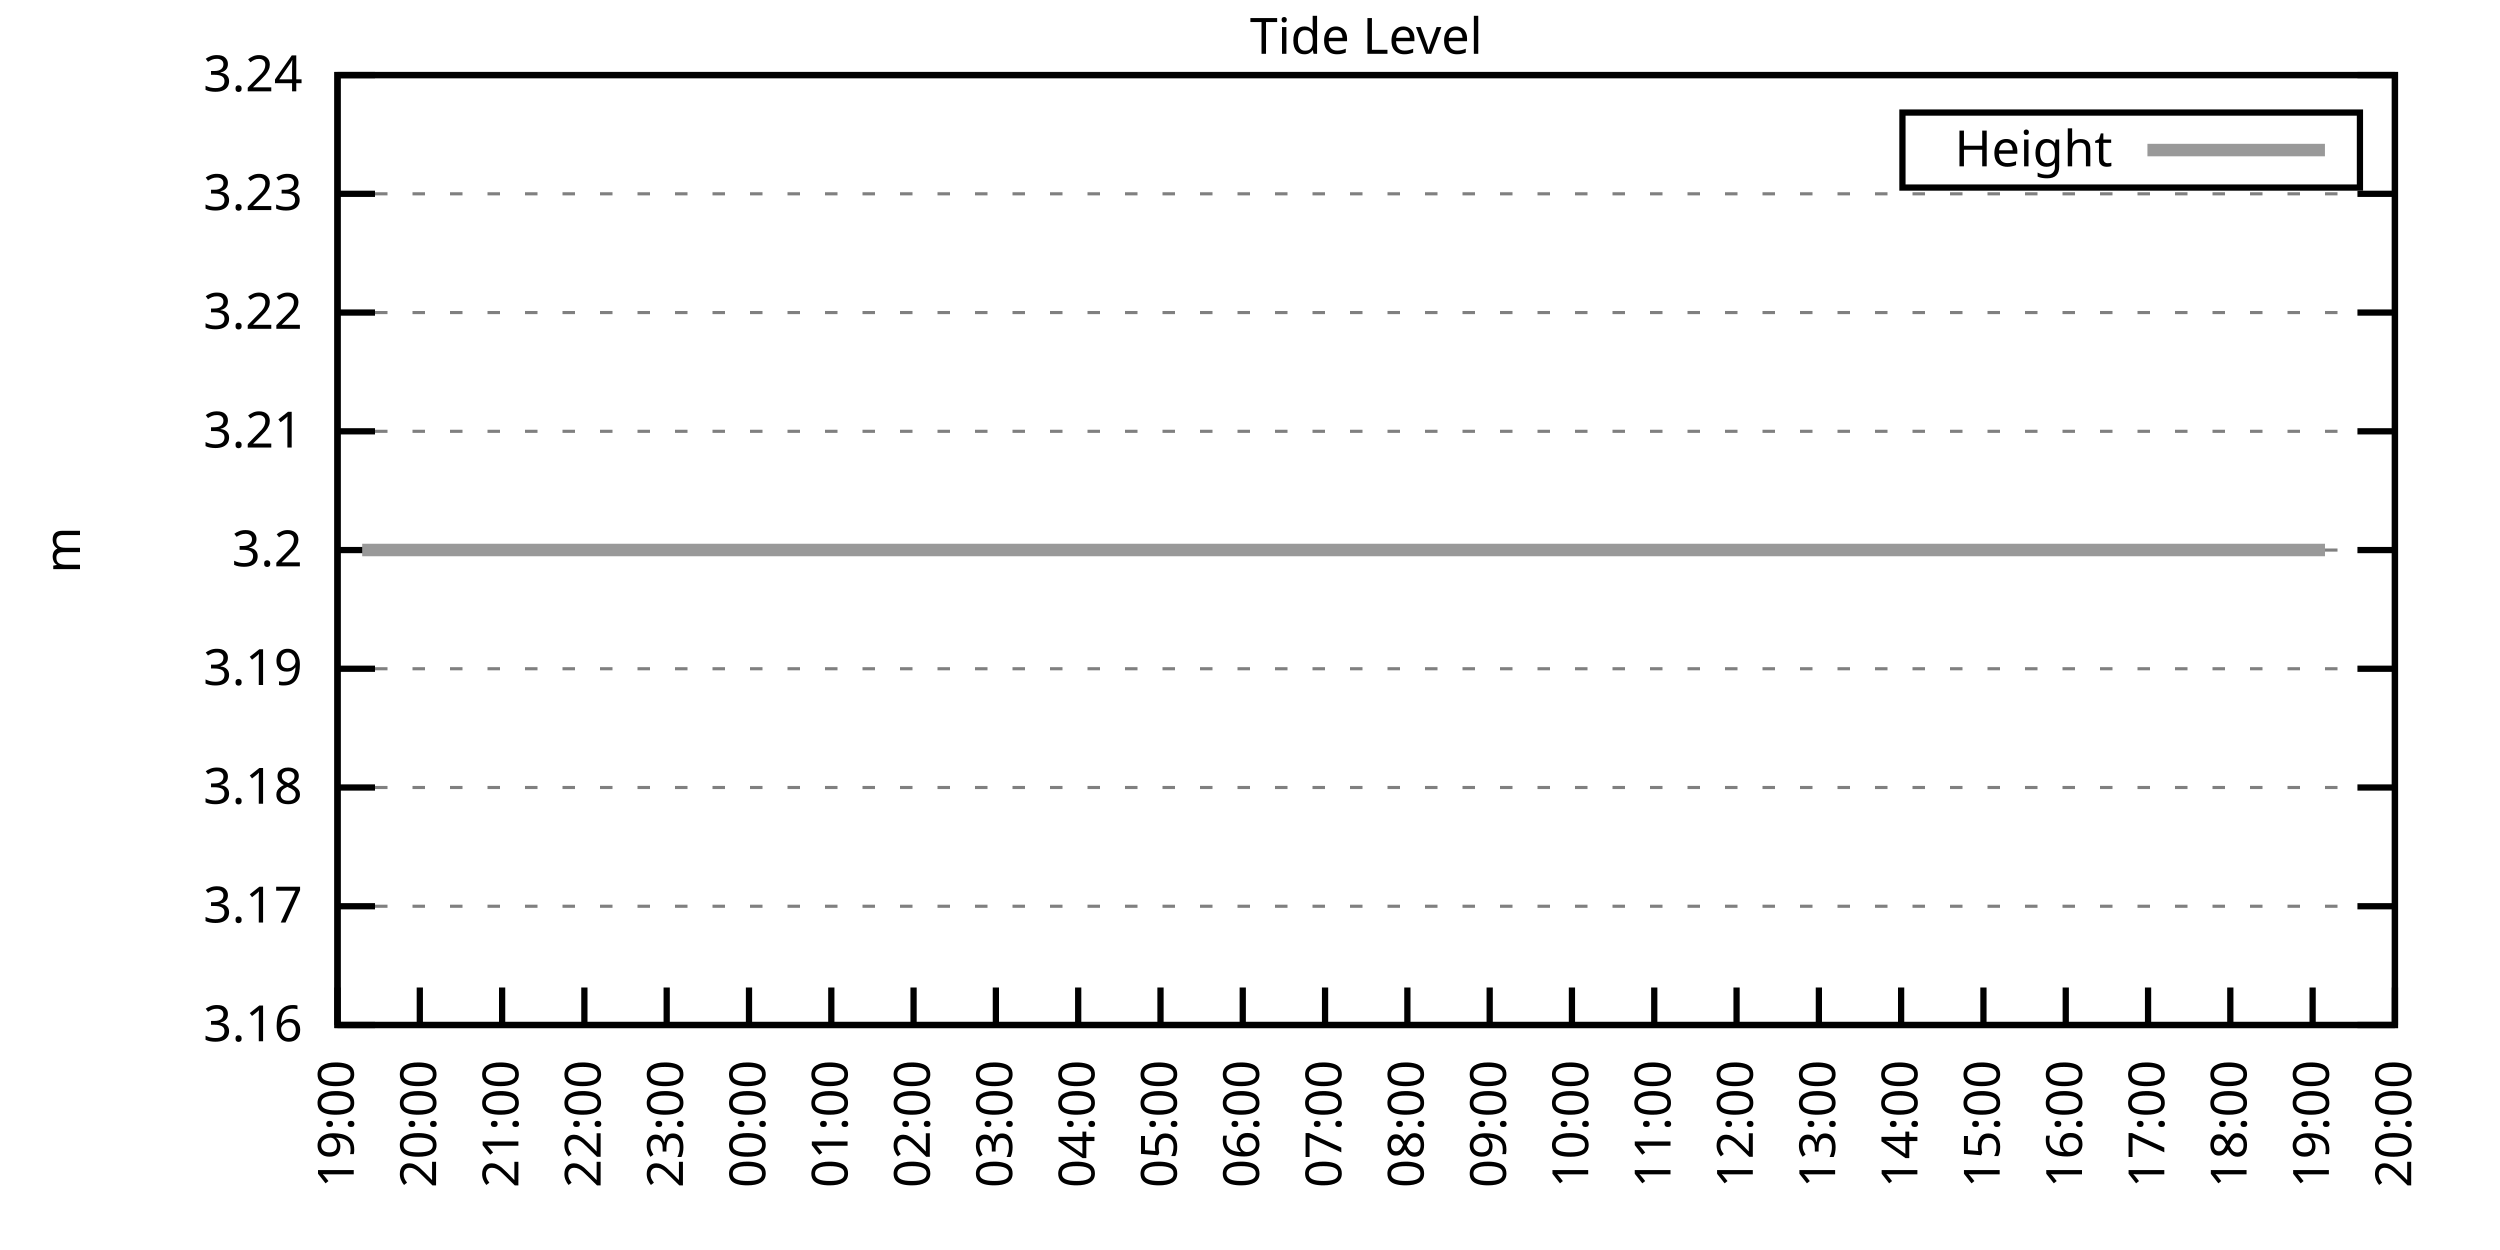
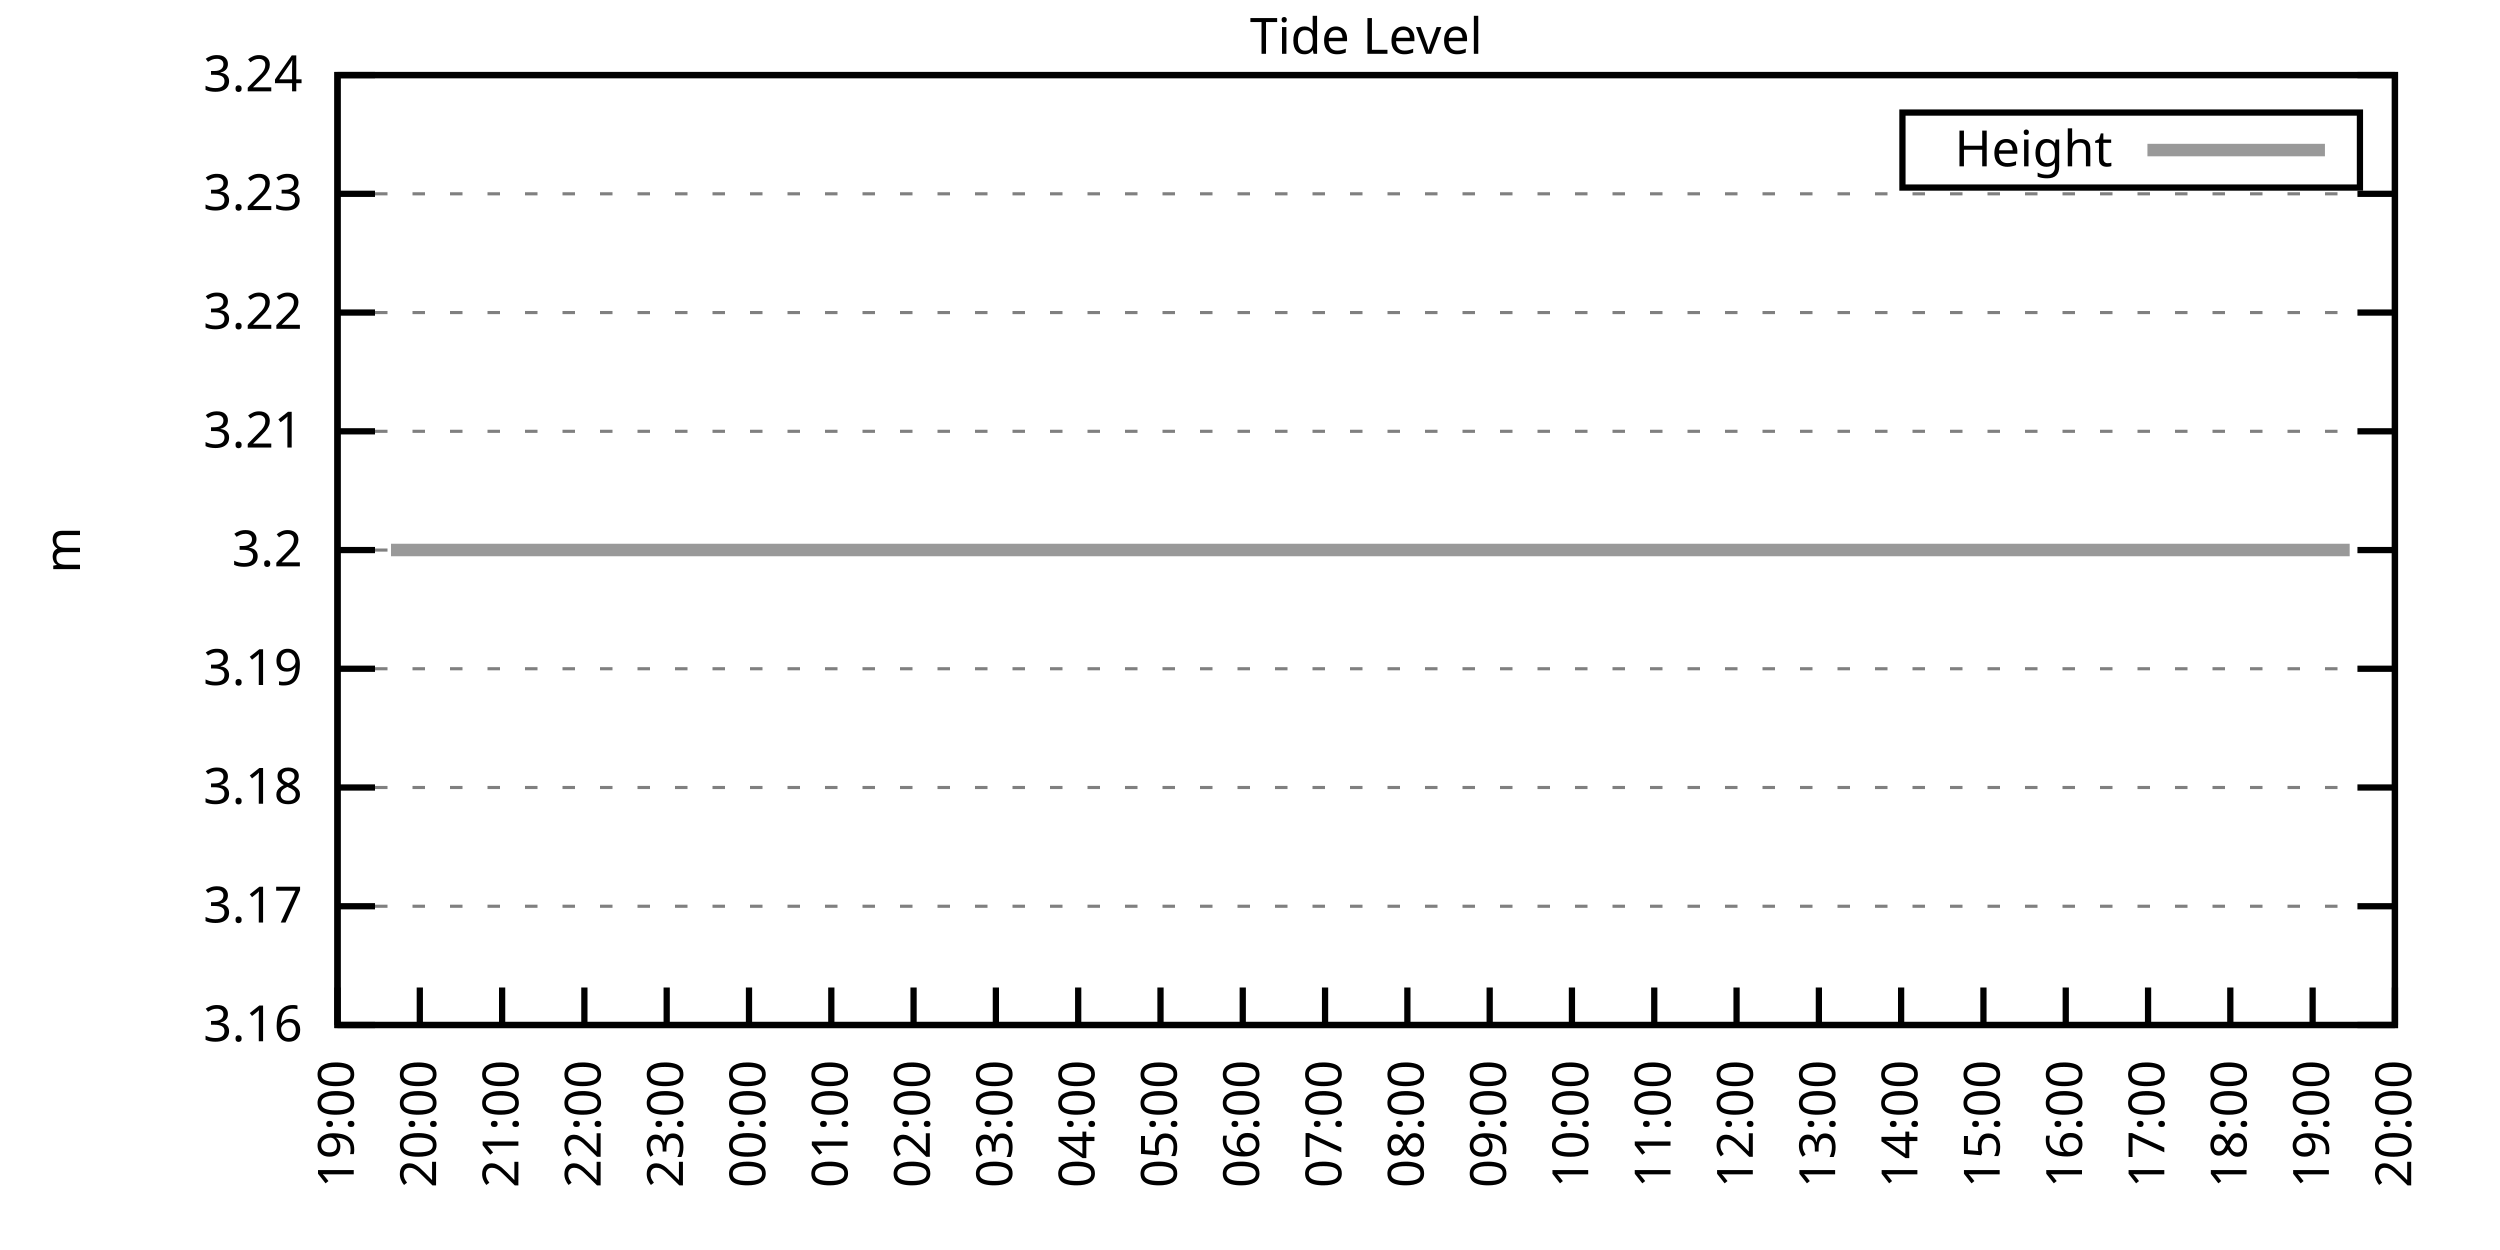
<svg xmlns="http://www.w3.org/2000/svg" xmlns:xlink="http://www.w3.org/1999/xlink" width="400" height="200" viewBox="0 0 400 200">
  <g id="gnuplot_canvas">
    <rect x="0" y="0" width="400" height="200" fill="none" />
    <defs>
      <circle id="gpDot" r="0.5" stroke-width="0.5" stroke="currentColor" />
      <path id="gpPt0" stroke-width="0.333" stroke="currentColor" d="M-1,0 h2 M0,-1 v2" />
      <path id="gpPt1" stroke-width="0.333" stroke="currentColor" d="M-1,-1 L1,1 M1,-1 L-1,1" />
      <path id="gpPt2" stroke-width="0.333" stroke="currentColor" d="M-1,0 L1,0 M0,-1 L0,1 M-1,-1 L1,1 M-1,1 L1,-1" />
      <rect id="gpPt3" stroke-width="0.333" stroke="currentColor" x="-1" y="-1" width="2" height="2" />
      <rect id="gpPt4" stroke-width="0.333" stroke="currentColor" fill="currentColor" x="-1" y="-1" width="2" height="2" />
      <circle id="gpPt5" stroke-width="0.333" stroke="currentColor" cx="0" cy="0" r="1" />
      <use xlink:href="#gpPt5" id="gpPt6" fill="currentColor" stroke="none" />
      <path id="gpPt7" stroke-width="0.333" stroke="currentColor" d="M0,-1.33 L-1.33,0.67 L1.33,0.67 z" />
      <use xlink:href="#gpPt7" id="gpPt8" fill="currentColor" stroke="none" />
      <use xlink:href="#gpPt7" id="gpPt9" stroke="currentColor" transform="rotate(180)" />
      <use xlink:href="#gpPt9" id="gpPt10" fill="currentColor" stroke="none" />
      <use xlink:href="#gpPt3" id="gpPt11" stroke="currentColor" transform="rotate(45)" />
      <use xlink:href="#gpPt11" id="gpPt12" fill="currentColor" stroke="none" />
      <path id="gpPt13" stroke-width="0.333" stroke="currentColor" d="M0,1.330 L1.265,0.411 L0.782,-1.067 L-0.782,-1.076 L-1.265,0.411 z" />
      <use xlink:href="#gpPt13" id="gpPt14" fill="currentColor" stroke="none" />
      <filter id="textbox" filterUnits="objectBoundingBox" x="0" y="0" height="1" width="1">
        <feFlood flood-color="white" flood-opacity="1" result="bgnd" />
        <feComposite in="SourceGraphic" in2="bgnd" operator="atop" />
      </filter>
      <filter id="greybox" filterUnits="objectBoundingBox" x="0" y="0" height="1" width="1">
        <feFlood flood-color="lightgrey" flood-opacity="1" result="grey" />
        <feComposite in="SourceGraphic" in2="grey" operator="atop" />
      </filter>
    </defs>
    <g fill="none" color="white" stroke="currentColor" stroke-width="1.00" stroke-linecap="butt" stroke-linejoin="miter">
</g>
    <g fill="none" color="black" stroke="currentColor" stroke-width="1.00" stroke-linecap="butt" stroke-linejoin="miter">
      <g stroke="none" shape-rendering="crispEdges">
        <polygon fill="rgb(255, 255, 255)" points="54.00,164.00 383.18,164.00 383.18,12.02 54.00,12.02 " />
      </g>
    </g>
    <g fill="none" color="black" stroke="currentColor" stroke-width="1.00" stroke-linecap="butt" stroke-linejoin="miter">
</g>
    <g fill="none" color="black" stroke="black" stroke-width="0.50" stroke-linecap="butt" stroke-linejoin="miter">
</g>
    <g fill="none" color="gray" stroke="currentColor" stroke-width="0.50" stroke-linecap="butt" stroke-linejoin="miter">
      <path stroke="gray" stroke-dasharray="2,4" class="gridline" d="M54.00,164.00 L383.19,164.00  " />
    </g>
    <g fill="none" color="gray" stroke="gray" stroke-width="1.00" stroke-linecap="butt" stroke-linejoin="miter">
</g>
    <g fill="none" color="black" stroke="currentColor" stroke-width="1.00" stroke-linecap="butt" stroke-linejoin="miter">
      <path stroke="black" d="M54.00,164.00 L60.00,164.00 M383.19,164.00 L377.19,164.00  " />
      <g transform="translate(48.40,166.60)" stroke="none" fill="black" font-family="Sans" font-size="8.00" text-anchor="end">
        <text>
          <tspan font-family="Sans"> 3.16</tspan>
        </text>
      </g>
    </g>
    <g fill="none" color="black" stroke="currentColor" stroke-width="1.00" stroke-linecap="butt" stroke-linejoin="miter">
</g>
    <g fill="none" color="black" stroke="black" stroke-width="0.50" stroke-linecap="butt" stroke-linejoin="miter">
</g>
    <g fill="none" color="gray" stroke="currentColor" stroke-width="0.50" stroke-linecap="butt" stroke-linejoin="miter">
      <path stroke="gray" stroke-dasharray="2,4" class="gridline" d="M54.00,145.00 L383.19,145.00  " />
    </g>
    <g fill="none" color="gray" stroke="gray" stroke-width="1.00" stroke-linecap="butt" stroke-linejoin="miter">
</g>
    <g fill="none" color="black" stroke="currentColor" stroke-width="1.00" stroke-linecap="butt" stroke-linejoin="miter">
      <path stroke="black" d="M54.00,145.00 L60.00,145.00 M383.19,145.00 L377.19,145.00  " />
      <g transform="translate(48.40,147.60)" stroke="none" fill="black" font-family="Sans" font-size="8.00" text-anchor="end">
        <text>
          <tspan font-family="Sans"> 3.17</tspan>
        </text>
      </g>
    </g>
    <g fill="none" color="black" stroke="currentColor" stroke-width="1.00" stroke-linecap="butt" stroke-linejoin="miter">
</g>
    <g fill="none" color="black" stroke="black" stroke-width="0.50" stroke-linecap="butt" stroke-linejoin="miter">
</g>
    <g fill="none" color="gray" stroke="currentColor" stroke-width="0.50" stroke-linecap="butt" stroke-linejoin="miter">
      <path stroke="gray" stroke-dasharray="2,4" class="gridline" d="M54.00,126.00 L383.19,126.00  " />
    </g>
    <g fill="none" color="gray" stroke="gray" stroke-width="1.00" stroke-linecap="butt" stroke-linejoin="miter">
</g>
    <g fill="none" color="black" stroke="currentColor" stroke-width="1.00" stroke-linecap="butt" stroke-linejoin="miter">
      <path stroke="black" d="M54.00,126.00 L60.00,126.00 M383.19,126.00 L377.19,126.00  " />
      <g transform="translate(48.40,128.60)" stroke="none" fill="black" font-family="Sans" font-size="8.00" text-anchor="end">
        <text>
          <tspan font-family="Sans"> 3.18</tspan>
        </text>
      </g>
    </g>
    <g fill="none" color="black" stroke="currentColor" stroke-width="1.00" stroke-linecap="butt" stroke-linejoin="miter">
</g>
    <g fill="none" color="black" stroke="black" stroke-width="0.50" stroke-linecap="butt" stroke-linejoin="miter">
</g>
    <g fill="none" color="gray" stroke="currentColor" stroke-width="0.50" stroke-linecap="butt" stroke-linejoin="miter">
      <path stroke="gray" stroke-dasharray="2,4" class="gridline" d="M54.00,107.00 L383.19,107.00  " />
    </g>
    <g fill="none" color="gray" stroke="gray" stroke-width="1.00" stroke-linecap="butt" stroke-linejoin="miter">
</g>
    <g fill="none" color="black" stroke="currentColor" stroke-width="1.00" stroke-linecap="butt" stroke-linejoin="miter">
      <path stroke="black" d="M54.00,107.00 L60.00,107.00 M383.19,107.00 L377.19,107.00  " />
      <g transform="translate(48.40,109.60)" stroke="none" fill="black" font-family="Sans" font-size="8.00" text-anchor="end">
        <text>
          <tspan font-family="Sans"> 3.19</tspan>
        </text>
      </g>
    </g>
    <g fill="none" color="black" stroke="currentColor" stroke-width="1.00" stroke-linecap="butt" stroke-linejoin="miter">
</g>
    <g fill="none" color="black" stroke="black" stroke-width="0.50" stroke-linecap="butt" stroke-linejoin="miter">
</g>
    <g fill="none" color="gray" stroke="currentColor" stroke-width="0.50" stroke-linecap="butt" stroke-linejoin="miter">
      <path stroke="gray" stroke-dasharray="2,4" class="gridline" d="M54.00,88.01 L383.19,88.01  " />
    </g>
    <g fill="none" color="gray" stroke="gray" stroke-width="1.00" stroke-linecap="butt" stroke-linejoin="miter">
</g>
    <g fill="none" color="black" stroke="currentColor" stroke-width="1.00" stroke-linecap="butt" stroke-linejoin="miter">
      <path stroke="black" d="M54.00,88.01 L60.00,88.01 M383.19,88.01 L377.19,88.01  " />
      <g transform="translate(48.40,90.61)" stroke="none" fill="black" font-family="Sans" font-size="8.00" text-anchor="end">
        <text>
          <tspan font-family="Sans"> 3.2</tspan>
        </text>
      </g>
    </g>
    <g fill="none" color="black" stroke="currentColor" stroke-width="1.00" stroke-linecap="butt" stroke-linejoin="miter">
</g>
    <g fill="none" color="black" stroke="black" stroke-width="0.50" stroke-linecap="butt" stroke-linejoin="miter">
</g>
    <g fill="none" color="gray" stroke="currentColor" stroke-width="0.50" stroke-linecap="butt" stroke-linejoin="miter">
      <path stroke="gray" stroke-dasharray="2,4" class="gridline" d="M54.00,69.01 L383.19,69.01  " />
    </g>
    <g fill="none" color="gray" stroke="gray" stroke-width="1.00" stroke-linecap="butt" stroke-linejoin="miter">
</g>
    <g fill="none" color="black" stroke="currentColor" stroke-width="1.00" stroke-linecap="butt" stroke-linejoin="miter">
      <path stroke="black" d="M54.00,69.01 L60.00,69.01 M383.19,69.01 L377.19,69.01  " />
      <g transform="translate(48.40,71.61)" stroke="none" fill="black" font-family="Sans" font-size="8.00" text-anchor="end">
        <text>
          <tspan font-family="Sans"> 3.21</tspan>
        </text>
      </g>
    </g>
    <g fill="none" color="black" stroke="currentColor" stroke-width="1.00" stroke-linecap="butt" stroke-linejoin="miter">
</g>
    <g fill="none" color="black" stroke="black" stroke-width="0.50" stroke-linecap="butt" stroke-linejoin="miter">
</g>
    <g fill="none" color="gray" stroke="currentColor" stroke-width="0.50" stroke-linecap="butt" stroke-linejoin="miter">
      <path stroke="gray" stroke-dasharray="2,4" class="gridline" d="M54.00,50.01 L383.19,50.01  " />
    </g>
    <g fill="none" color="gray" stroke="gray" stroke-width="1.00" stroke-linecap="butt" stroke-linejoin="miter">
</g>
    <g fill="none" color="black" stroke="currentColor" stroke-width="1.00" stroke-linecap="butt" stroke-linejoin="miter">
      <path stroke="black" d="M54.00,50.01 L60.00,50.01 M383.19,50.01 L377.19,50.01  " />
      <g transform="translate(48.40,52.61)" stroke="none" fill="black" font-family="Sans" font-size="8.00" text-anchor="end">
        <text>
          <tspan font-family="Sans"> 3.22</tspan>
        </text>
      </g>
    </g>
    <g fill="none" color="black" stroke="currentColor" stroke-width="1.00" stroke-linecap="butt" stroke-linejoin="miter">
</g>
    <g fill="none" color="black" stroke="black" stroke-width="0.50" stroke-linecap="butt" stroke-linejoin="miter">
</g>
    <g fill="none" color="gray" stroke="currentColor" stroke-width="0.50" stroke-linecap="butt" stroke-linejoin="miter">
      <path stroke="gray" stroke-dasharray="2,4" class="gridline" d="M54.00,31.01 L383.19,31.01  " />
    </g>
    <g fill="none" color="gray" stroke="gray" stroke-width="1.00" stroke-linecap="butt" stroke-linejoin="miter">
</g>
    <g fill="none" color="black" stroke="currentColor" stroke-width="1.00" stroke-linecap="butt" stroke-linejoin="miter">
      <path stroke="black" d="M54.00,31.01 L60.00,31.01 M383.19,31.01 L377.19,31.01  " />
      <g transform="translate(48.40,33.61)" stroke="none" fill="black" font-family="Sans" font-size="8.00" text-anchor="end">
        <text>
          <tspan font-family="Sans"> 3.23</tspan>
        </text>
      </g>
    </g>
    <g fill="none" color="black" stroke="currentColor" stroke-width="1.00" stroke-linecap="butt" stroke-linejoin="miter">
</g>
    <g fill="none" color="black" stroke="black" stroke-width="0.50" stroke-linecap="butt" stroke-linejoin="miter">
</g>
    <g fill="none" color="gray" stroke="currentColor" stroke-width="0.50" stroke-linecap="butt" stroke-linejoin="miter">
      <path stroke="gray" stroke-dasharray="2,4" class="gridline" d="M54.00,12.01 L383.19,12.01  " />
    </g>
    <g fill="none" color="gray" stroke="gray" stroke-width="1.00" stroke-linecap="butt" stroke-linejoin="miter">
</g>
    <g fill="none" color="black" stroke="currentColor" stroke-width="1.00" stroke-linecap="butt" stroke-linejoin="miter">
      <path stroke="black" d="M54.00,12.01 L60.00,12.01 M383.19,12.01 L377.19,12.01  " />
      <g transform="translate(48.40,14.61)" stroke="none" fill="black" font-family="Sans" font-size="8.00" text-anchor="end">
        <text>
          <tspan font-family="Sans"> 3.24</tspan>
        </text>
      </g>
    </g>
    <g fill="none" color="black" stroke="currentColor" stroke-width="1.00" stroke-linecap="butt" stroke-linejoin="miter">
      <path stroke="black" d="M54.00,164.00 L54.00,158.00  " />
      <g transform="translate(56.60,169.60) rotate(270.00)" stroke="none" fill="black" font-family="Sans" font-size="8.00" text-anchor="end">
        <text>
          <tspan font-family="Sans">19:00</tspan>
        </text>
      </g>
    </g>
    <g fill="none" color="black" stroke="currentColor" stroke-width="1.00" stroke-linecap="butt" stroke-linejoin="miter">
      <path stroke="black" d="M67.17,164.00 L67.17,158.00  " />
      <g transform="translate(69.77,169.60) rotate(270.00)" stroke="none" fill="black" font-family="Sans" font-size="8.00" text-anchor="end">
        <text>
          <tspan font-family="Sans">20:00</tspan>
        </text>
      </g>
    </g>
    <g fill="none" color="black" stroke="currentColor" stroke-width="1.00" stroke-linecap="butt" stroke-linejoin="miter">
      <path stroke="black" d="M80.34,164.00 L80.34,158.00  " />
      <g transform="translate(82.94,169.60) rotate(270.00)" stroke="none" fill="black" font-family="Sans" font-size="8.00" text-anchor="end">
        <text>
          <tspan font-family="Sans">21:00</tspan>
        </text>
      </g>
    </g>
    <g fill="none" color="black" stroke="currentColor" stroke-width="1.00" stroke-linecap="butt" stroke-linejoin="miter">
      <path stroke="black" d="M93.50,164.00 L93.50,158.00  " />
      <g transform="translate(96.10,169.60) rotate(270.00)" stroke="none" fill="black" font-family="Sans" font-size="8.00" text-anchor="end">
        <text>
          <tspan font-family="Sans">22:00</tspan>
        </text>
      </g>
    </g>
    <g fill="none" color="black" stroke="currentColor" stroke-width="1.00" stroke-linecap="butt" stroke-linejoin="miter">
      <path stroke="black" d="M106.67,164.00 L106.67,158.00  " />
      <g transform="translate(109.27,169.60) rotate(270.00)" stroke="none" fill="black" font-family="Sans" font-size="8.00" text-anchor="end">
        <text>
          <tspan font-family="Sans">23:00</tspan>
        </text>
      </g>
    </g>
    <g fill="none" color="black" stroke="currentColor" stroke-width="1.00" stroke-linecap="butt" stroke-linejoin="miter">
      <path stroke="black" d="M119.84,164.00 L119.84,158.00  " />
      <g transform="translate(122.44,169.60) rotate(270.00)" stroke="none" fill="black" font-family="Sans" font-size="8.00" text-anchor="end">
        <text>
          <tspan font-family="Sans">00:00</tspan>
        </text>
      </g>
    </g>
    <g fill="none" color="black" stroke="currentColor" stroke-width="1.00" stroke-linecap="butt" stroke-linejoin="miter">
      <path stroke="black" d="M133.01,164.00 L133.01,158.00  " />
      <g transform="translate(135.61,169.60) rotate(270.00)" stroke="none" fill="black" font-family="Sans" font-size="8.00" text-anchor="end">
        <text>
          <tspan font-family="Sans">01:00</tspan>
        </text>
      </g>
    </g>
    <g fill="none" color="black" stroke="currentColor" stroke-width="1.00" stroke-linecap="butt" stroke-linejoin="miter">
      <path stroke="black" d="M146.17,164.00 L146.17,158.00  " />
      <g transform="translate(148.77,169.60) rotate(270.00)" stroke="none" fill="black" font-family="Sans" font-size="8.00" text-anchor="end">
        <text>
          <tspan font-family="Sans">02:00</tspan>
        </text>
      </g>
    </g>
    <g fill="none" color="black" stroke="currentColor" stroke-width="1.00" stroke-linecap="butt" stroke-linejoin="miter">
      <path stroke="black" d="M159.34,164.00 L159.34,158.00  " />
      <g transform="translate(161.94,169.60) rotate(270.00)" stroke="none" fill="black" font-family="Sans" font-size="8.00" text-anchor="end">
        <text>
          <tspan font-family="Sans">03:00</tspan>
        </text>
      </g>
    </g>
    <g fill="none" color="black" stroke="currentColor" stroke-width="1.00" stroke-linecap="butt" stroke-linejoin="miter">
      <path stroke="black" d="M172.51,164.00 L172.51,158.00  " />
      <g transform="translate(175.11,169.60) rotate(270.00)" stroke="none" fill="black" font-family="Sans" font-size="8.00" text-anchor="end">
        <text>
          <tspan font-family="Sans">04:00</tspan>
        </text>
      </g>
    </g>
    <g fill="none" color="black" stroke="currentColor" stroke-width="1.00" stroke-linecap="butt" stroke-linejoin="miter">
      <path stroke="black" d="M185.68,164.00 L185.68,158.00  " />
      <g transform="translate(188.28,169.60) rotate(270.00)" stroke="none" fill="black" font-family="Sans" font-size="8.00" text-anchor="end">
        <text>
          <tspan font-family="Sans">05:00</tspan>
        </text>
      </g>
    </g>
    <g fill="none" color="black" stroke="currentColor" stroke-width="1.00" stroke-linecap="butt" stroke-linejoin="miter">
      <path stroke="black" d="M198.84,164.00 L198.84,158.00  " />
      <g transform="translate(201.44,169.60) rotate(270.00)" stroke="none" fill="black" font-family="Sans" font-size="8.00" text-anchor="end">
        <text>
          <tspan font-family="Sans">06:00</tspan>
        </text>
      </g>
    </g>
    <g fill="none" color="black" stroke="currentColor" stroke-width="1.00" stroke-linecap="butt" stroke-linejoin="miter">
      <path stroke="black" d="M212.01,164.00 L212.01,158.00  " />
      <g transform="translate(214.61,169.60) rotate(270.00)" stroke="none" fill="black" font-family="Sans" font-size="8.00" text-anchor="end">
        <text>
          <tspan font-family="Sans">07:00</tspan>
        </text>
      </g>
    </g>
    <g fill="none" color="black" stroke="currentColor" stroke-width="1.00" stroke-linecap="butt" stroke-linejoin="miter">
      <path stroke="black" d="M225.18,164.00 L225.18,158.00  " />
      <g transform="translate(227.78,169.60) rotate(270.00)" stroke="none" fill="black" font-family="Sans" font-size="8.00" text-anchor="end">
        <text>
          <tspan font-family="Sans">08:00</tspan>
        </text>
      </g>
    </g>
    <g fill="none" color="black" stroke="currentColor" stroke-width="1.00" stroke-linecap="butt" stroke-linejoin="miter">
      <path stroke="black" d="M238.35,164.00 L238.35,158.00  " />
      <g transform="translate(240.95,169.60) rotate(270.00)" stroke="none" fill="black" font-family="Sans" font-size="8.00" text-anchor="end">
        <text>
          <tspan font-family="Sans">09:00</tspan>
        </text>
      </g>
    </g>
    <g fill="none" color="black" stroke="currentColor" stroke-width="1.00" stroke-linecap="butt" stroke-linejoin="miter">
      <path stroke="black" d="M251.51,164.00 L251.51,158.00  " />
      <g transform="translate(254.11,169.60) rotate(270.00)" stroke="none" fill="black" font-family="Sans" font-size="8.00" text-anchor="end">
        <text>
          <tspan font-family="Sans">10:00</tspan>
        </text>
      </g>
    </g>
    <g fill="none" color="black" stroke="currentColor" stroke-width="1.00" stroke-linecap="butt" stroke-linejoin="miter">
      <path stroke="black" d="M264.68,164.00 L264.68,158.00  " />
      <g transform="translate(267.28,169.60) rotate(270.00)" stroke="none" fill="black" font-family="Sans" font-size="8.00" text-anchor="end">
        <text>
          <tspan font-family="Sans">11:00</tspan>
        </text>
      </g>
    </g>
    <g fill="none" color="black" stroke="currentColor" stroke-width="1.00" stroke-linecap="butt" stroke-linejoin="miter">
      <path stroke="black" d="M277.85,164.00 L277.85,158.00  " />
      <g transform="translate(280.45,169.60) rotate(270.00)" stroke="none" fill="black" font-family="Sans" font-size="8.00" text-anchor="end">
        <text>
          <tspan font-family="Sans">12:00</tspan>
        </text>
      </g>
    </g>
    <g fill="none" color="black" stroke="currentColor" stroke-width="1.00" stroke-linecap="butt" stroke-linejoin="miter">
      <path stroke="black" d="M291.02,164.00 L291.02,158.00  " />
      <g transform="translate(293.62,169.60) rotate(270.00)" stroke="none" fill="black" font-family="Sans" font-size="8.00" text-anchor="end">
        <text>
          <tspan font-family="Sans">13:00</tspan>
        </text>
      </g>
    </g>
    <g fill="none" color="black" stroke="currentColor" stroke-width="1.00" stroke-linecap="butt" stroke-linejoin="miter">
      <path stroke="black" d="M304.18,164.00 L304.18,158.00  " />
      <g transform="translate(306.78,169.60) rotate(270.00)" stroke="none" fill="black" font-family="Sans" font-size="8.00" text-anchor="end">
        <text>
          <tspan font-family="Sans">14:00</tspan>
        </text>
      </g>
    </g>
    <g fill="none" color="black" stroke="currentColor" stroke-width="1.00" stroke-linecap="butt" stroke-linejoin="miter">
      <path stroke="black" d="M317.35,164.00 L317.35,158.00  " />
      <g transform="translate(319.95,169.60) rotate(270.00)" stroke="none" fill="black" font-family="Sans" font-size="8.00" text-anchor="end">
        <text>
          <tspan font-family="Sans">15:00</tspan>
        </text>
      </g>
    </g>
    <g fill="none" color="black" stroke="currentColor" stroke-width="1.00" stroke-linecap="butt" stroke-linejoin="miter">
      <path stroke="black" d="M330.52,164.00 L330.52,158.00  " />
      <g transform="translate(333.12,169.60) rotate(270.00)" stroke="none" fill="black" font-family="Sans" font-size="8.00" text-anchor="end">
        <text>
          <tspan font-family="Sans">16:00</tspan>
        </text>
      </g>
    </g>
    <g fill="none" color="black" stroke="currentColor" stroke-width="1.00" stroke-linecap="butt" stroke-linejoin="miter">
      <path stroke="black" d="M343.69,164.00 L343.69,158.00  " />
      <g transform="translate(346.29,169.60) rotate(270.00)" stroke="none" fill="black" font-family="Sans" font-size="8.00" text-anchor="end">
        <text>
          <tspan font-family="Sans">17:00</tspan>
        </text>
      </g>
    </g>
    <g fill="none" color="black" stroke="currentColor" stroke-width="1.00" stroke-linecap="butt" stroke-linejoin="miter">
      <path stroke="black" d="M356.85,164.00 L356.85,158.00  " />
      <g transform="translate(359.45,169.60) rotate(270.00)" stroke="none" fill="black" font-family="Sans" font-size="8.00" text-anchor="end">
        <text>
          <tspan font-family="Sans">18:00</tspan>
        </text>
      </g>
    </g>
    <g fill="none" color="black" stroke="currentColor" stroke-width="1.00" stroke-linecap="butt" stroke-linejoin="miter">
      <path stroke="black" d="M370.02,164.00 L370.02,158.00  " />
      <g transform="translate(372.62,169.60) rotate(270.00)" stroke="none" fill="black" font-family="Sans" font-size="8.00" text-anchor="end">
        <text>
          <tspan font-family="Sans">19:00</tspan>
        </text>
      </g>
    </g>
    <g fill="none" color="black" stroke="currentColor" stroke-width="1.00" stroke-linecap="butt" stroke-linejoin="miter">
      <path stroke="black" d="M383.19,164.00 L383.19,158.00  " />
      <g transform="translate(385.79,169.60) rotate(270.00)" stroke="none" fill="black" font-family="Sans" font-size="8.00" text-anchor="end">
        <text>
          <tspan font-family="Sans">20:00</tspan>
        </text>
      </g>
    </g>
    <g fill="none" color="black" stroke="currentColor" stroke-width="1.00" stroke-linecap="butt" stroke-linejoin="miter">
</g>
    <g fill="none" color="black" stroke="currentColor" stroke-width="1.00" stroke-linecap="butt" stroke-linejoin="miter">
      <path stroke="black" d="M54.00,12.01 L54.00,164.00 L383.19,164.00 L383.19,12.01 L54.00,12.01 Z  " />
    </g>
    <g fill="none" color="black" stroke="currentColor" stroke-width="1.00" stroke-linecap="butt" stroke-linejoin="miter">
</g>
    <g fill="none" color="black" stroke="currentColor" stroke-width="1.00" stroke-linecap="butt" stroke-linejoin="miter">
      <path stroke="black" d="M304.39,30.01 L304.39,18.01 L377.59,18.01 L377.59,30.01 L304.39,30.01 Z  " />
    </g>
    <g id="Tide_level_plot_1">
      <g fill="none" color="white" stroke="black" stroke-width="2.00" stroke-linecap="butt" stroke-linejoin="miter">
</g>
      <g fill="none" color="black" stroke="currentColor" stroke-width="2.00" stroke-linecap="butt" stroke-linejoin="miter">
        <g transform="translate(337.99,26.61)" stroke="none" fill="black" font-family="Sans" font-size="8.00" text-anchor="end">
          <text>
            <tspan font-family="Sans">Height</tspan>
          </text>
        </g>
      </g>
      <g fill="none" color="black" stroke="currentColor" stroke-width="2.00" stroke-linecap="butt" stroke-linejoin="miter">
-         <path stroke="rgb(153, 153, 153)" d="M343.59,24.01 L371.99,24.01 M57.95,88.00 L60.14,88.00 L62.56,88.00 L64.75,88.00 L66.73,88.00 L68.92,88.00   L71.34,88.00 L73.31,88.00 L75.73,88.00 L77.92,88.00 L79.90,88.00 L82.31,88.00 L84.50,88.00 L86.48,88.00   L88.67,88.00 L91.09,88.00 L93.06,88.00 L95.26,88.00 L97.23,88.00 L99.65,88.00 L102.06,88.00 L104.04,88.00   L106.23,88.00 L108.65,88.00 L110.84,88.00 L113.03,88.00 L115.23,88.00 L117.42,88.00 L119.40,88.00 L121.81,88.00   L123.79,88.00 L126.20,88.00 L128.40,88.00 L130.59,88.00 L132.79,88.00 L134.54,88.00 L137.18,88.00 L139.37,88.00   L141.35,88.00 L143.54,88.00 L145.73,88.00 L148.15,88.00 L150.34,88.00 L152.32,88.00 L154.51,88.00 L156.93,88.00   L159.12,88.00 L161.10,88.00 L163.51,88.00 L165.49,88.00 L167.90,88.00 L169.87,88.00 L172.07,88.00 L174.26,88.00   L176.68,88.00 L178.65,88.00 L181.07,88.00 L183.26,88.00 L185.46,88.00 L187.65,88.00 L189.63,88.00 L192.04,88.00   L194.23,88.00 L196.43,88.00 L198.62,88.00 L200.60,88.00 L203.01,88.00 L205.21,88.00 L207.18,88.00 L209.38,88.00   L211.79,88.00 L213.77,88.00 L216.18,88.00 L218.16,88.00 L220.57,88.00 L222.55,88.00 L224.74,88.00 L226.93,88.00   L229.35,88.00 L231.10,88.00 L233.74,88.00 L235.93,88.00 L238.13,88.00 L240.10,88.00 L242.52,88.00 L244.71,88.00   L246.91,88.00 L249.10,88.00 L251.08,88.00 L253.49,88.00 L255.46,88.00 L257.88,88.00 L260.07,88.00 L262.27,88.00   L264.46,88.00 L266.44,88.00 L268.63,88.00 L271.05,88.00 L273.02,88.00 L275.44,88.00 L277.41,88.00 L279.82,88.00   L281.58,88.00 L283.99,88.00 L286.19,88.00 L288.16,88.00 L290.58,88.00 L292.99,88.00 L295.19,88.00 L296.94,88.00   L299.36,88.00 L301.33,88.00 L303.75,88.00 L306.16,88.00 L308.13,88.00 L310.55,88.00 L312.52,88.00 L314.94,88.00   L317.13,88.00 L319.11,88.00 L321.52,88.00 L323.72,88.00 L325.47,88.00 L328.11,88.00 L329.86,88.00 L332.49,88.00   L334.69,88.00 L336.88,88.00 L339.08,88.00 L341.27,88.00 L343.47,88.00 L345.66,88.00 L347.42,88.00 L349.83,88.00   L352.03,88.00 L354.44,88.00 L356.20,88.00 L358.61,88.00 L361.02,88.00 L363.22,88.00 L365.41,88.00 L367.17,88.00   L369.80,88.00 L372.00,88.00  " />
+         <path stroke="rgb(153, 153, 153)" d="M343.59,24.01 L371.99,24.01 M62.56,88.00 L64.75,88.00 L66.73,88.00 L68.92,88.00 L71.34,88.00 L73.31,88.00   L75.73,88.00 L77.92,88.00 L79.90,88.00 L82.31,88.00 L84.50,88.00 L86.48,88.00 L88.67,88.00 L91.09,88.00   L93.06,88.00 L95.26,88.00 L97.23,88.00 L99.65,88.00 L102.06,88.00 L104.04,88.00 L106.23,88.00 L108.65,88.00   L110.84,88.00 L113.03,88.00 L115.23,88.00 L117.42,88.00 L119.40,88.00 L121.81,88.00 L123.79,88.00 L126.20,88.00   L128.40,88.00 L130.59,88.00 L132.79,88.00 L134.54,88.00 L137.18,88.00 L139.37,88.00 L141.35,88.00 L143.54,88.00   L145.73,88.00 L148.15,88.00 L150.34,88.00 L152.32,88.00 L154.51,88.00 L156.93,88.00 L159.12,88.00 L161.10,88.00   L163.51,88.00 L165.49,88.00 L167.90,88.00 L169.87,88.00 L172.07,88.00 L174.26,88.00 L176.68,88.00 L178.65,88.00   L181.07,88.00 L183.26,88.00 L185.46,88.00 L187.65,88.00 L189.63,88.00 L192.04,88.00 L194.23,88.00 L196.43,88.00   L198.62,88.00 L200.60,88.00 L203.01,88.00 L205.21,88.00 L207.18,88.00 L209.38,88.00 L211.79,88.00 L213.77,88.00   L216.18,88.00 L218.16,88.00 L220.57,88.00 L222.55,88.00 L224.74,88.00 L226.93,88.00 L229.35,88.00 L231.10,88.00   L233.74,88.00 L235.93,88.00 L238.13,88.00 L240.10,88.00 L242.52,88.00 L244.71,88.00 L246.91,88.00 L249.10,88.00   L251.08,88.00 L253.49,88.00 L255.46,88.00 L257.88,88.00 L260.07,88.00 L262.27,88.00 L264.46,88.00 L266.44,88.00   L268.63,88.00 L271.05,88.00 L273.02,88.00 L275.44,88.00 L277.41,88.00 L279.82,88.00 L281.58,88.00 L283.99,88.00   L286.19,88.00 L288.16,88.00 L290.58,88.00 L292.99,88.00 L295.19,88.00 L296.94,88.00 L299.36,88.00 L301.33,88.00   L303.75,88.00 L306.16,88.00 L308.13,88.00 L310.55,88.00 L312.52,88.00 L314.94,88.00 L317.13,88.00 L319.11,88.00   L321.52,88.00 L323.72,88.00 L325.47,88.00 L328.11,88.00 L329.86,88.00 L332.49,88.00 L334.69,88.00 L336.88,88.00   L339.08,88.00 L341.27,88.00 L343.47,88.00 L345.66,88.00 L347.42,88.00 L349.83,88.00 L352.03,88.00 L354.44,88.00   L356.20,88.00 L358.61,88.00 L361.02,88.00 L363.22,88.00 L365.41,88.00 L367.17,88.00 L369.80,88.00 L372.00,88.00   L374.19,88.00 L375.95,88.00  " />
      </g>
    </g>
    <g fill="none" color="black" stroke="currentColor" stroke-width="2.00" stroke-linecap="butt" stroke-linejoin="miter">
</g>
    <g fill="none" color="black" stroke="black" stroke-width="1.00" stroke-linecap="butt" stroke-linejoin="miter">
</g>
    <g fill="none" color="black" stroke="currentColor" stroke-width="1.00" stroke-linecap="butt" stroke-linejoin="miter">
      <path stroke="black" d="M54.00,12.01 L54.00,164.00 L383.19,164.00 L383.19,12.01 L54.00,12.01 Z  " />
      <g transform="translate(12.80,88.01) rotate(270.00)" stroke="none" fill="black" font-family="Sans" font-size="8.00" text-anchor="middle">
        <text>
          <tspan font-family="Sans">m</tspan>
        </text>
      </g>
    </g>
    <g fill="none" color="black" stroke="currentColor" stroke-width="1.00" stroke-linecap="butt" stroke-linejoin="miter">
</g>
    <g fill="none" color="black" stroke="currentColor" stroke-width="1.00" stroke-linecap="butt" stroke-linejoin="miter">
      <g transform="translate(218.59,8.61)" stroke="none" fill="black" font-family="Sans" font-size="8.00" text-anchor="middle">
        <text>
          <tspan font-family="Sans">Tide Level</tspan>
        </text>
      </g>
    </g>
    <g fill="none" color="black" stroke="currentColor" stroke-width="1.00" stroke-linecap="butt" stroke-linejoin="miter">
</g>
  </g>
</svg>
